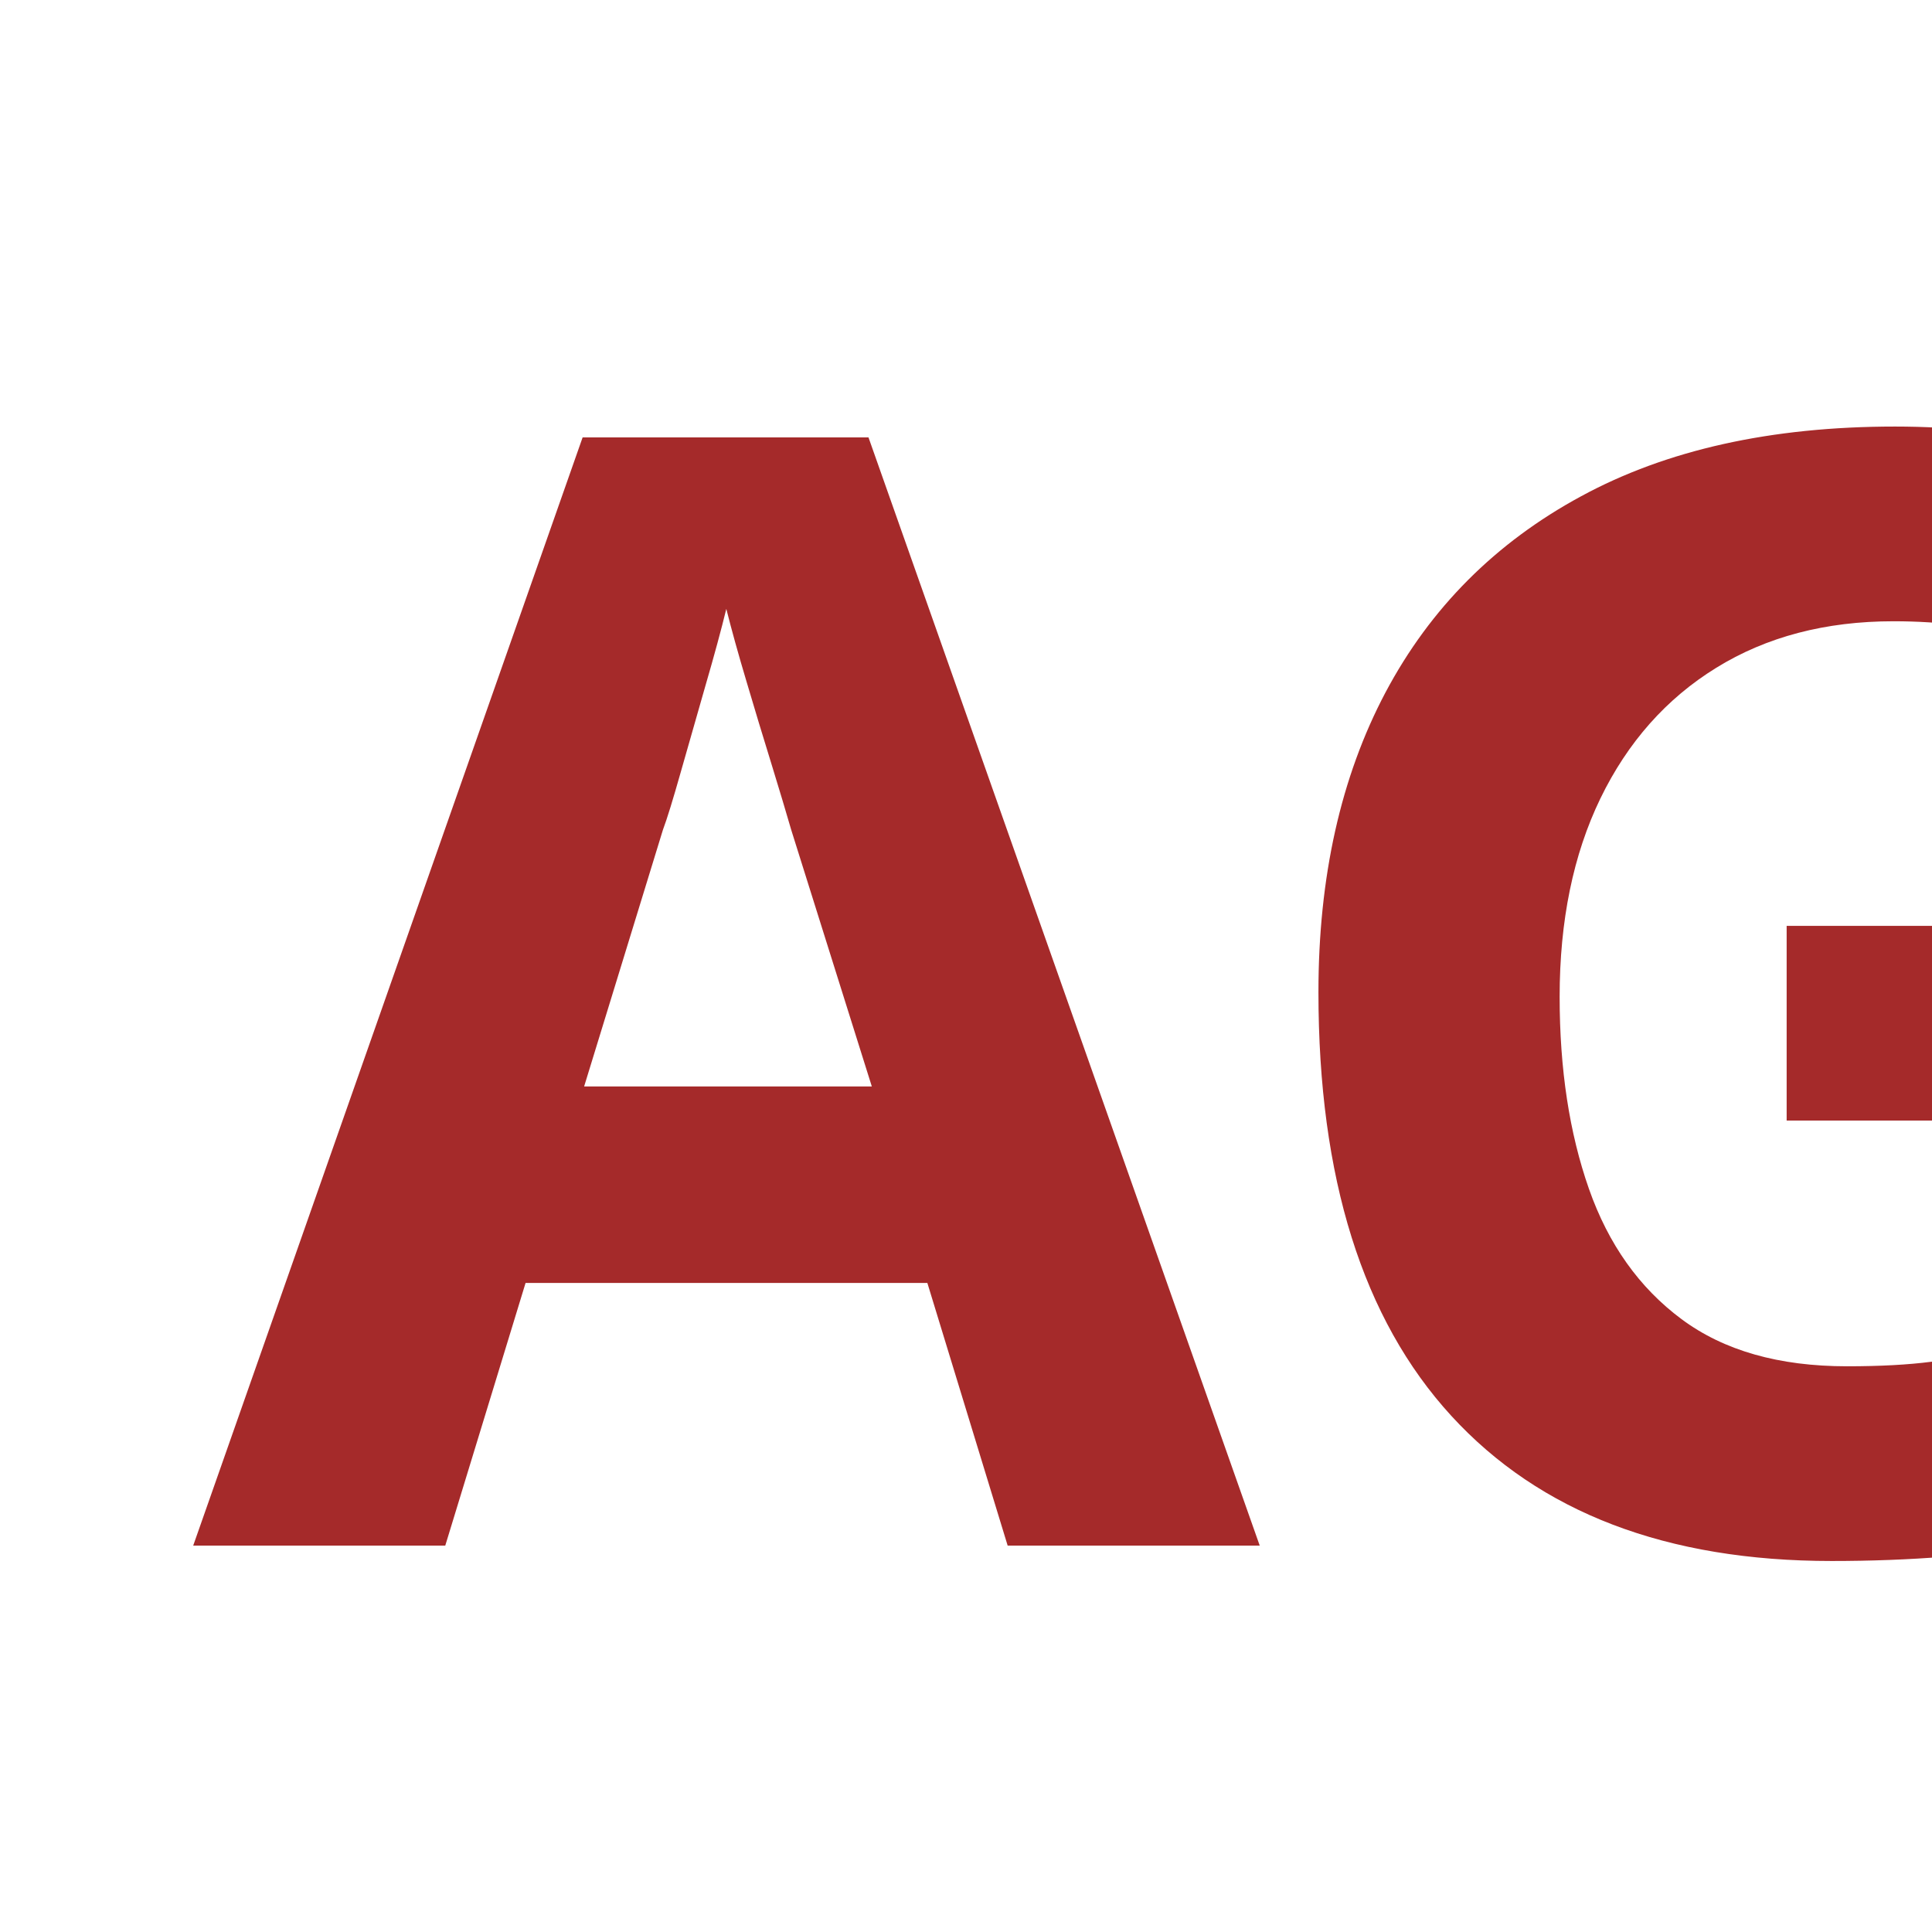
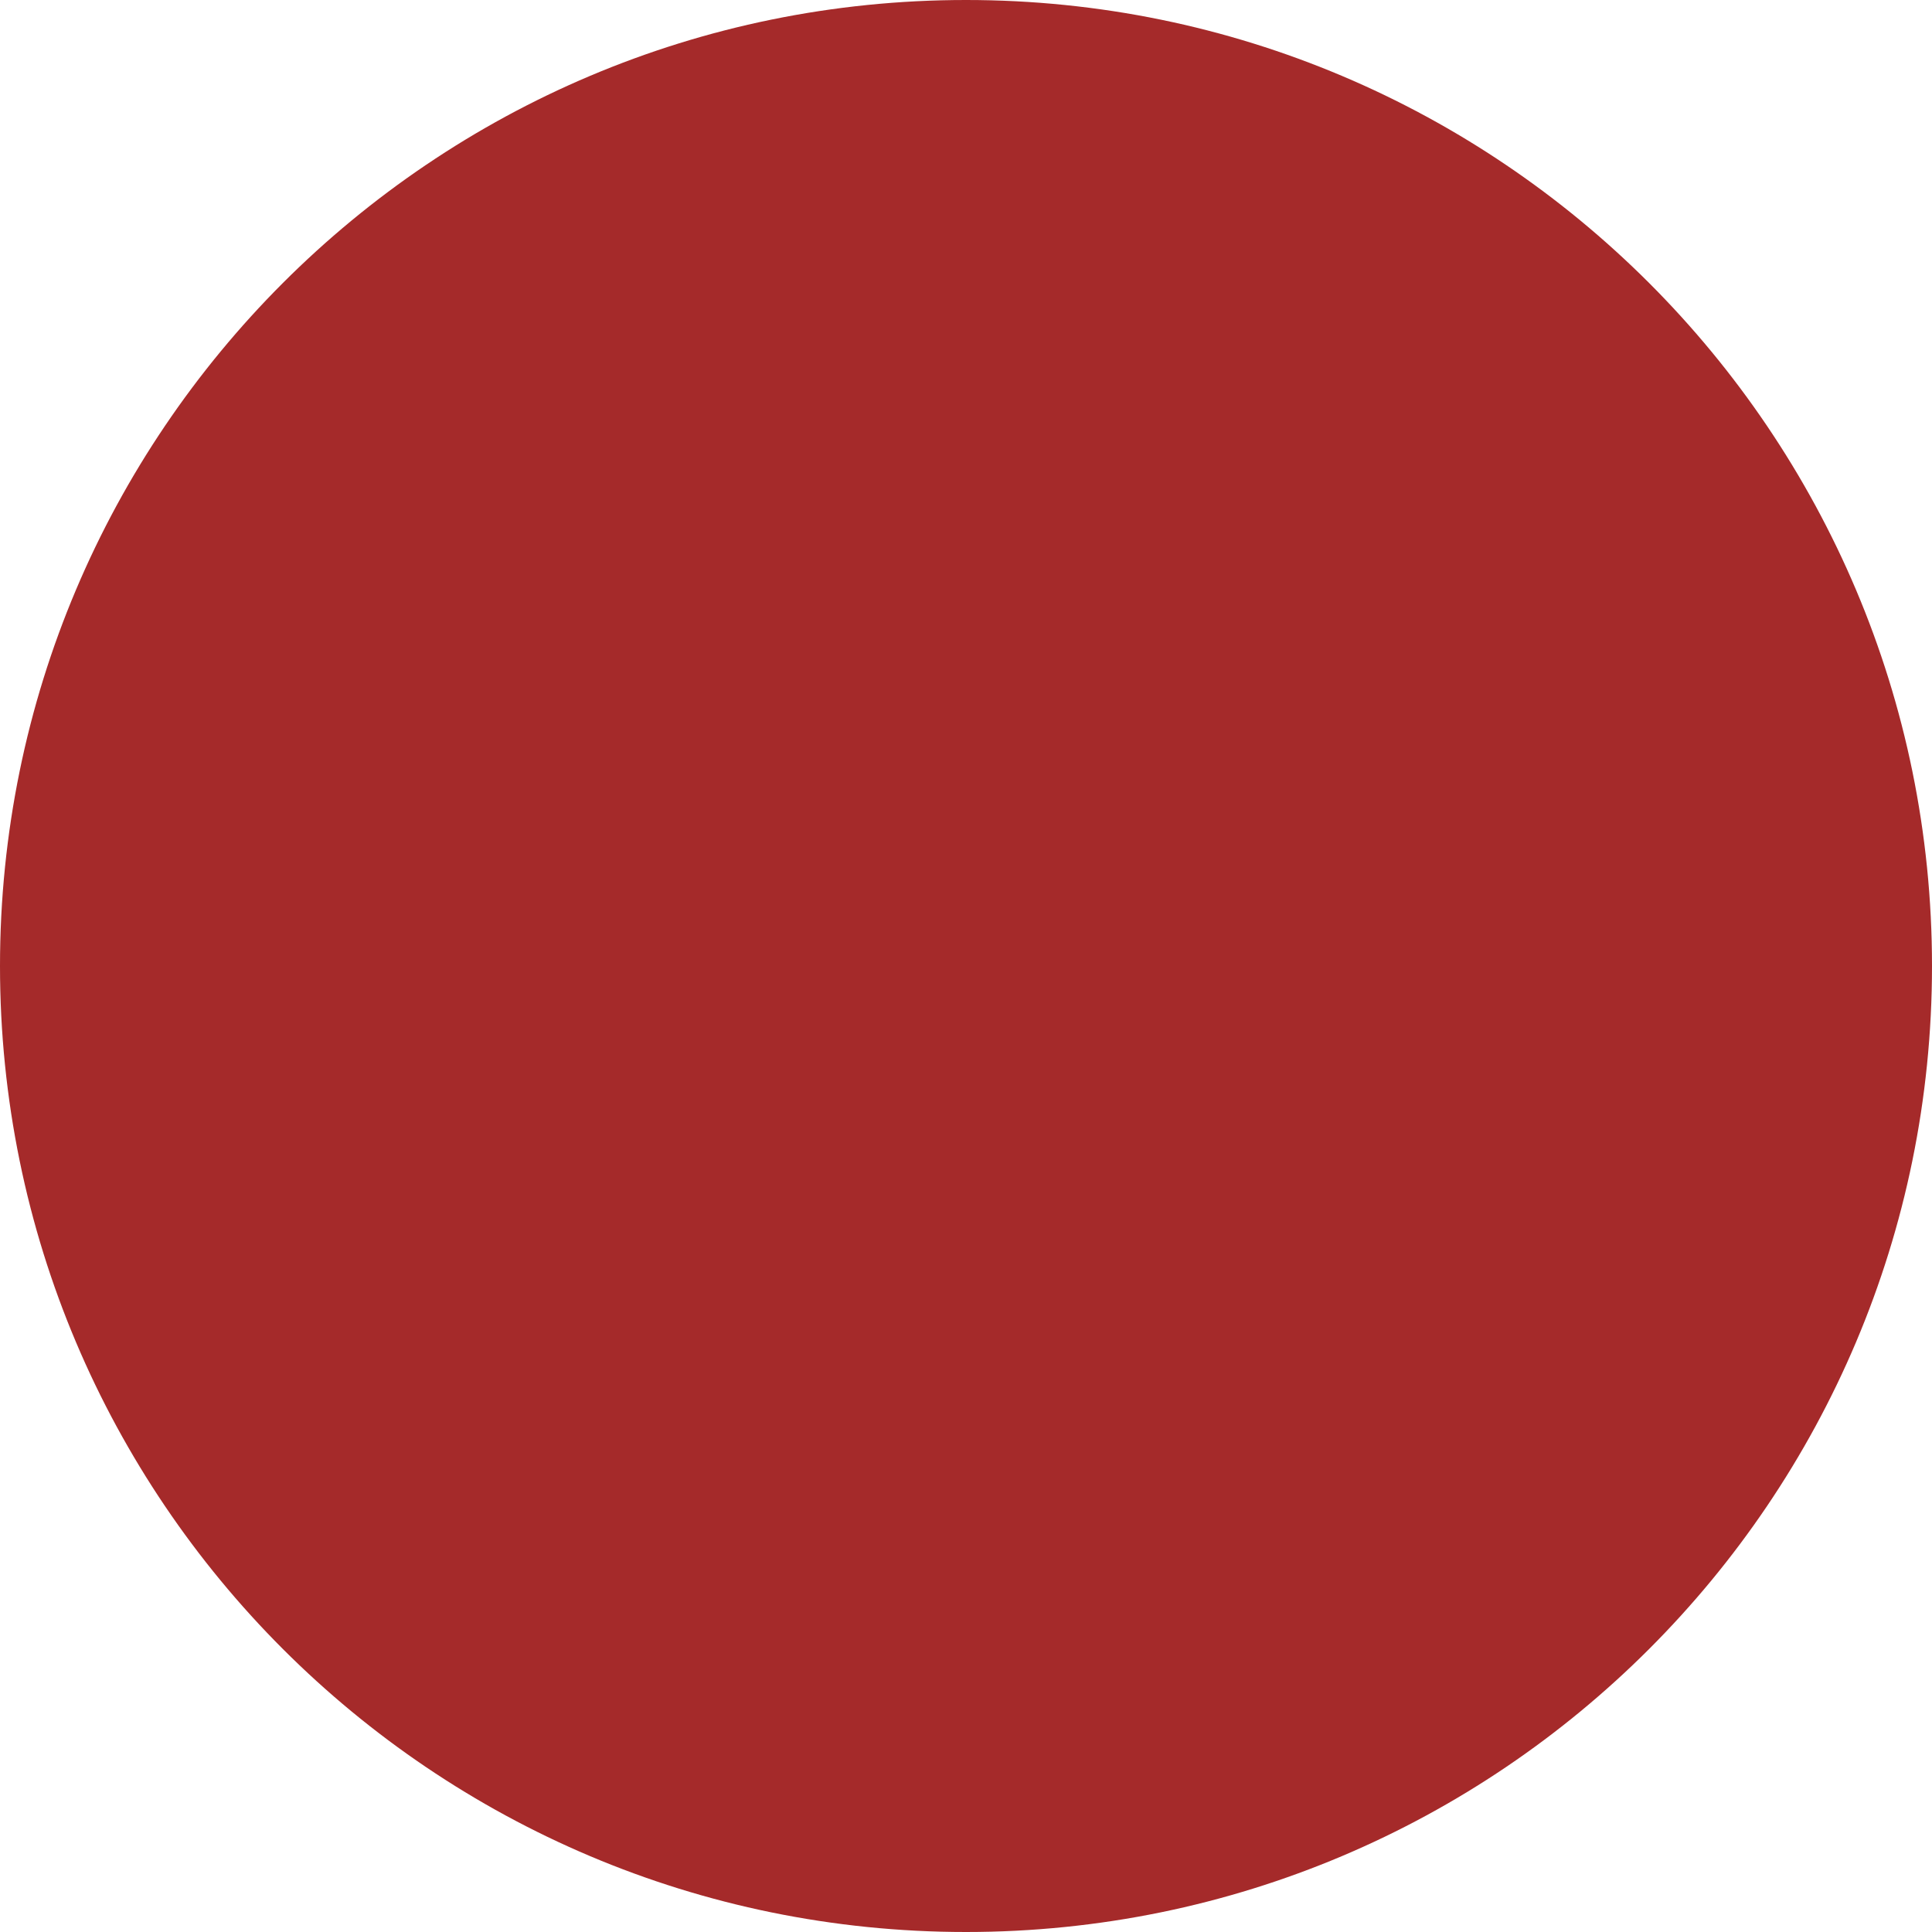
<svg xmlns="http://www.w3.org/2000/svg" viewBox="0 0 100 100">
-   <style>
-     text { font: bold 80px system-ui, sans-serif; fill: #a52a2a; }
-     @media (prefers-color-scheme: dark) { text { fill: #cc4444; } }
-   </style>
-   <text y="80" x="10">AG</text>
+   <circle cx="50" cy="50" r="50" fill="#a52a2a" />
</svg>
